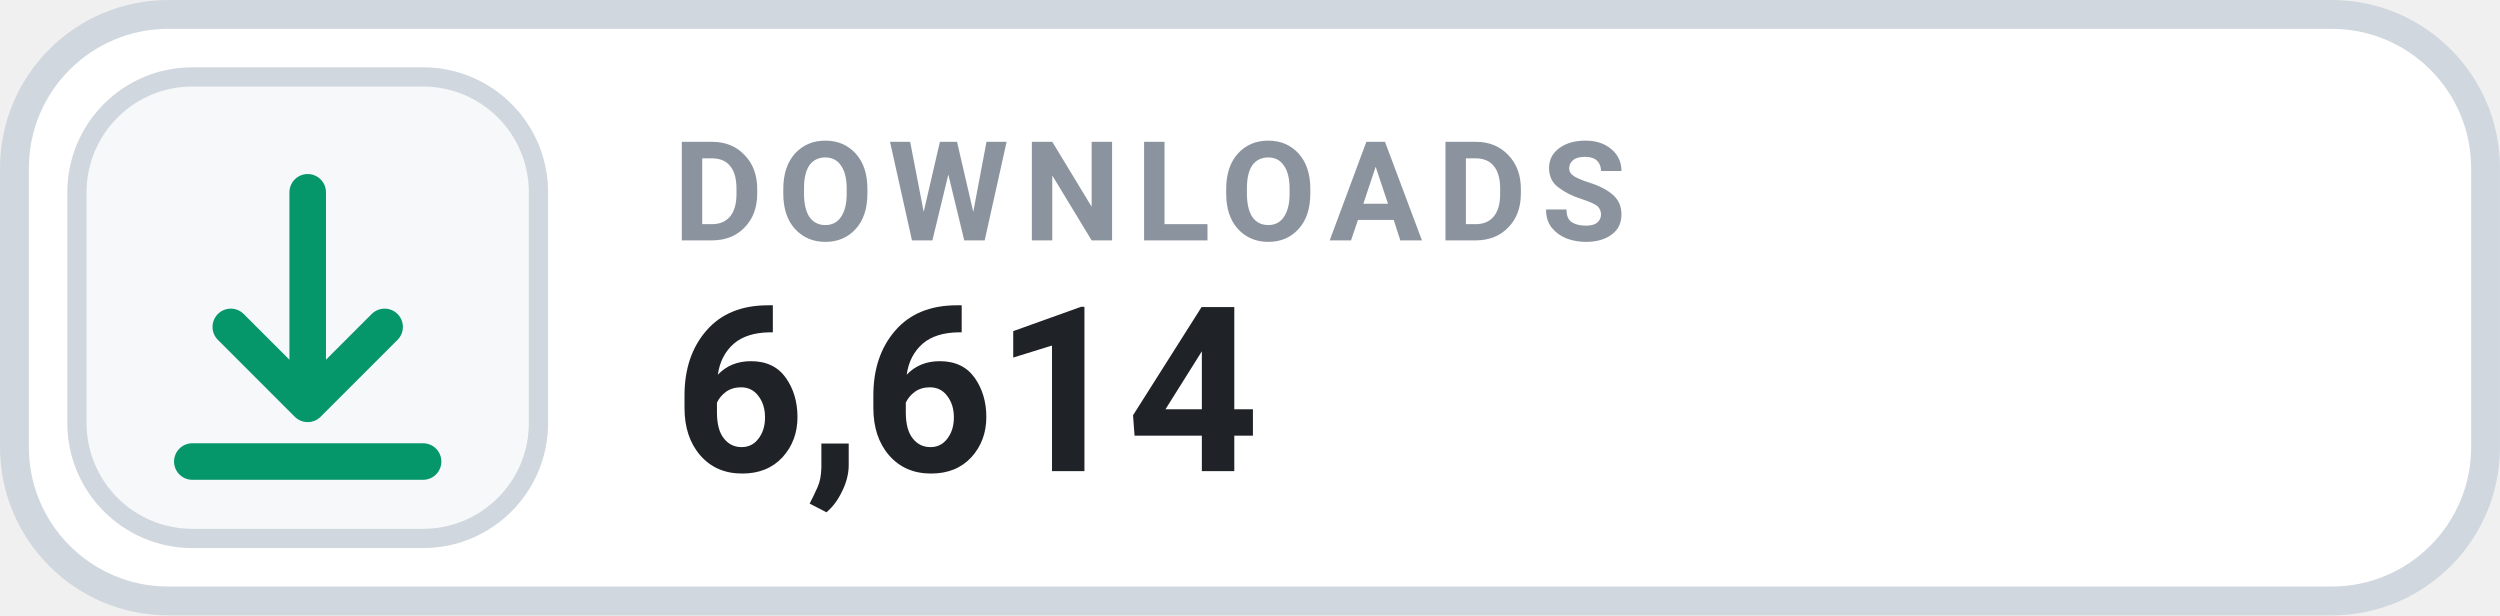
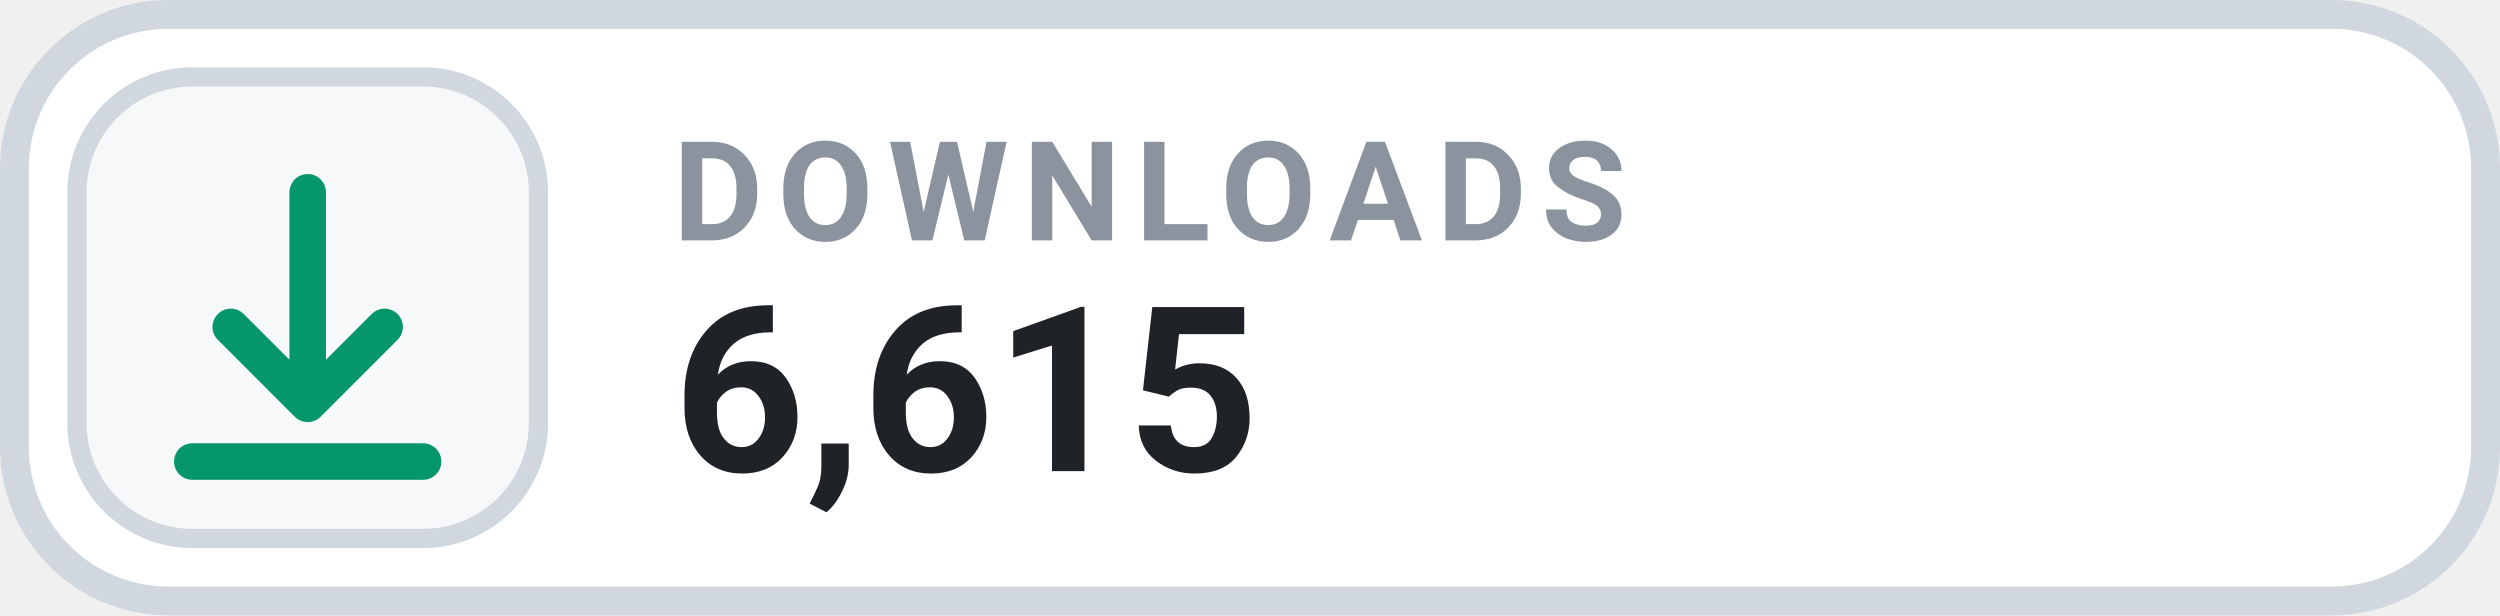
- <svg xmlns="http://www.w3.org/2000/svg" width="126" height="31.015" viewBox="0 0 130 32" role="img" aria-label="DOWNLOADS 6,614">
+ <svg xmlns="http://www.w3.org/2000/svg" width="126" height="31.015" viewBox="0 0 130 32" role="img" aria-label="DOWNLOADS 6,615">
  <rect x=".75" y=".75" width="128.5" height="30.5" rx="8" fill="#FFFFFF" stroke="#D0D7DE" stroke-width="1.5" />
  <rect x="4" y="4" width="24" height="24" rx="6" fill="#F6F8FA" stroke="#D0D7DE" stroke-width="1" />
  <g transform="translate(16 16)" style="color:#059669;">
    <path d="M0 -6 v11 m0 0 l4 -4 m-4 4 l-4 -4 M-6 8 h12" fill="none" stroke="currentColor" stroke-width="1.9" stroke-linecap="round" stroke-linejoin="round" />
  </g>
  <text x="35" y="12.5" fill="#8B949E" font-family="-apple-system,BlinkMacSystemFont,'Segoe UI',Roboto,Helvetica,Arial,sans-serif" font-size="7.2" font-weight="700" letter-spacing=".75">DOWNLOADS</text>
-   <text x="35" y="24.5" fill="#1F2328" font-family="-apple-system,BlinkMacSystemFont,'Segoe UI',Roboto,Helvetica,Arial,sans-serif" font-size="12" font-weight="700">6,614</text>
+   <text x="35" y="24.5" fill="#1F2328" font-family="-apple-system,BlinkMacSystemFont,'Segoe UI',Roboto,Helvetica,Arial,sans-serif" font-size="12" font-weight="700">6,615</text>
</svg>
